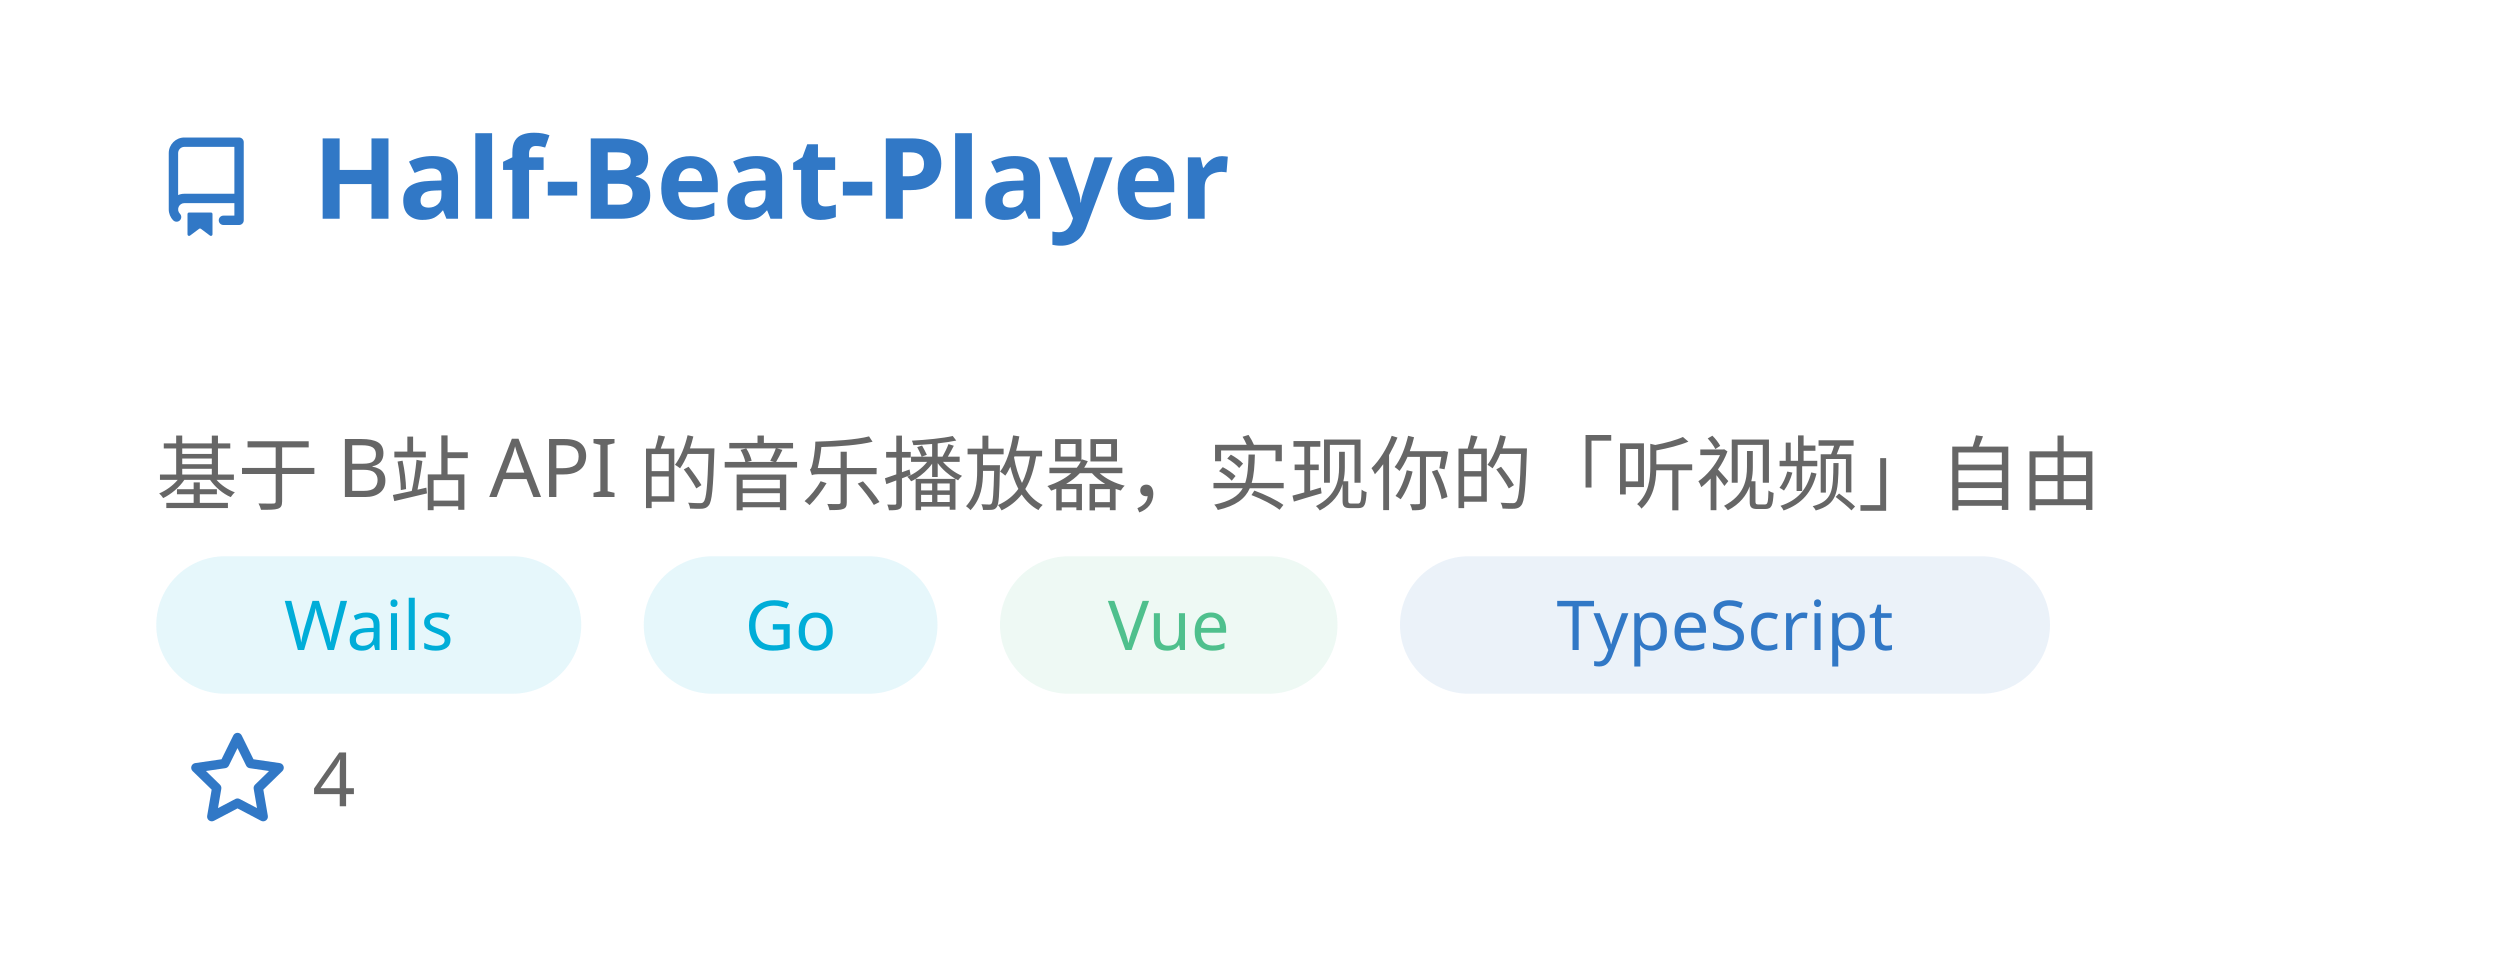
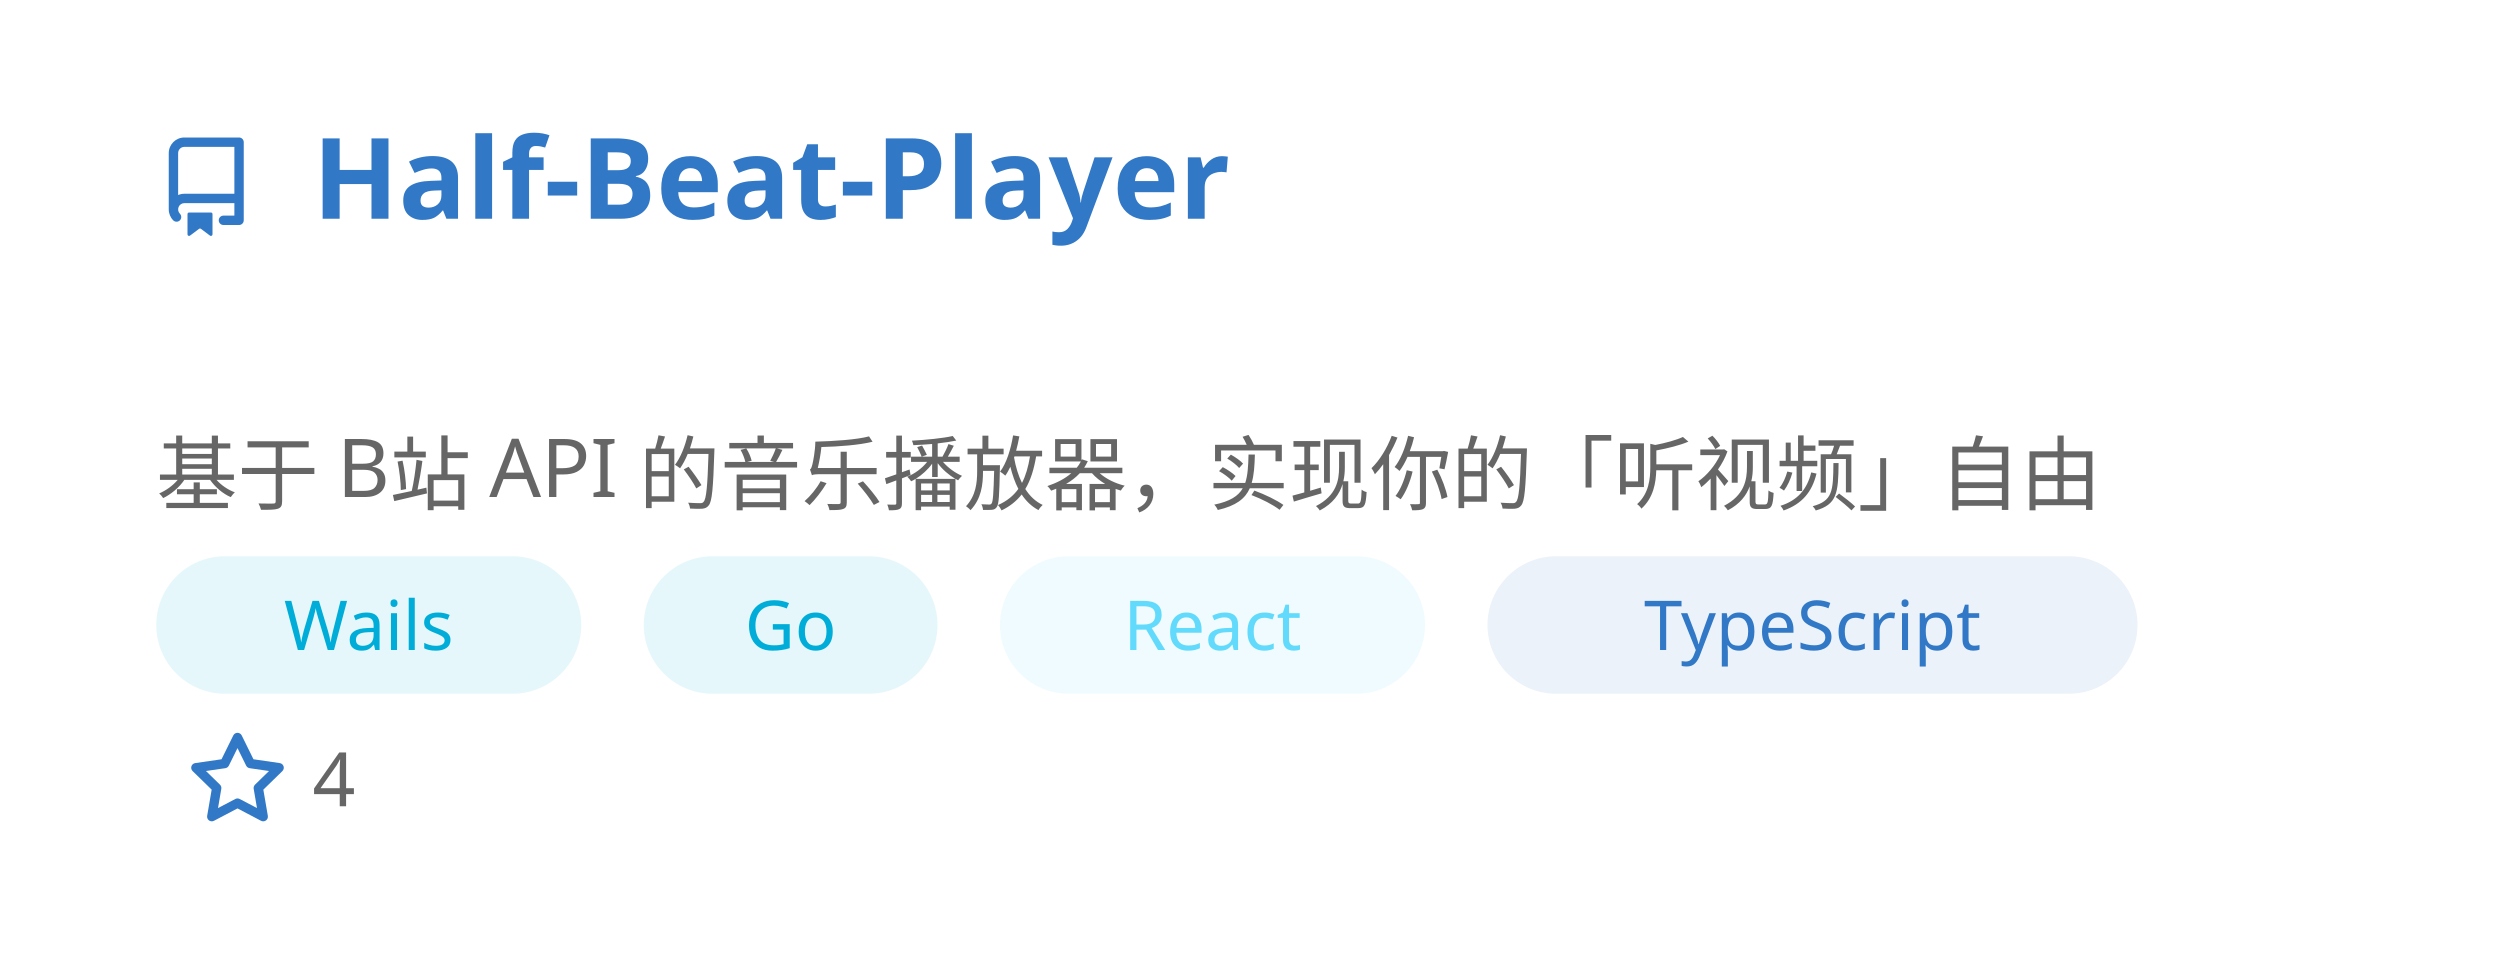
<svg xmlns="http://www.w3.org/2000/svg" width="400" height="154" viewBox="0 0 400 154" fill="none" role="img" aria-labelledby="descId">
  <style>
          .header {
            font: 600 18px 'Segoe UI', Ubuntu, Sans-Serif;
            fill: #3178C6;
            animation: fadeInAnimation 0.8s ease-in-out forwards;
          }
          @supports(-moz-appearance: auto) {
            /* Selector detects Firefox */
            .header { font-size: 15.5px; }
          }
          
    .description { font: 400 13px 'Segoe UI', Ubuntu, Sans-Serif; fill: #666666 }
    .gray { font: 400 12px 'Segoe UI', Ubuntu, Sans-Serif; fill: #666666 }
    .icon { fill: #3178C6 }
    .badge { font: 600 11px 'Segoe UI', Ubuntu, Sans-Serif; }
    .badge rect { opacity: 0.2 }
    .tech-label { font: 500 11px 'Segoe UI', Ubuntu, Sans-Serif; }
  

          
      /* Animations */
      @keyframes scaleInAnimation {
        from {
          transform: translate(-5px, 5px) scale(0);
        }
        to {
          transform: translate(-5px, 5px) scale(1);
        }
      }
      @keyframes fadeInAnimation {
        from {
          opacity: 0;
        }
        to {
          opacity: 1;
        }
      }
    
          * { animation-duration: 0s !important; animation-delay: 0s !important; }
        </style>
  <rect data-testid="card-bg" x="0.5" y="0.5" rx="4.5" height="99%" stroke="#e4e2e2" width="399" fill="#00000000" stroke-opacity="0" />
  <g data-testid="card-title" transform="translate(25, 35)">
    <g transform="translate(0, 0)">
      <svg class="icon" x="0" y="-13" viewBox="0 0 16 16" version="1.1" width="16" height="16">
        <path fill-rule="evenodd" d="M2 2.5A2.5 2.5 0 014.5 0h8.75a.75.75 0 01.75.75v12.5a.75.75 0 01-.75.75h-2.5a.75.75 0 110-1.5h1.75v-2h-8a1 1 0 00-.714 1.7.75.75 0 01-1.072 1.05A2.495 2.495 0 012 11.5v-9zm10.5-1V9h-8c-.356 0-.694.074-1 .208V2.5a1 1 0 011-1h8zM5 12.25v3.25a.25.25 0 00.4.2l1.45-1.087a.25.25 0 01.3 0L8.6 15.7a.25.25 0 00.4-.2v-3.25a.25.25 0 00-.25-.25h-3.5a.25.25 0 00-.25.25z" />
      </svg>
    </g>
    <g transform="translate(25, 0)">
      <text x="0" y="0" class="header" data-testid="header">Half-Beat-Player</text>
    </g>
  </g>
  <g data-testid="main-card-body" transform="translate(0, 55)">
    <text class="description" x="25" y="10">
      <tspan dy="1.2em" x="25">基于 B站 API 的音乐播放器，实现你的「听视频」自由</tspan>
    </text>
    <g transform="translate(25, 34)">
      <g transform="translate(0, 0)">
        <rect fill="#00ADD8" opacity="0.1" width="68" height="22" rx="11" />
        <text x="34" y="15" text-anchor="middle" fill="#00ADD8" font-size="11" font-weight="500" class="tech-label">
          Wails
        </text>
      </g>
      <g transform="translate(78, 0)">
        <rect fill="#00ADD8" opacity="0.1" width="47" height="22" rx="11" />
        <text x="23.5" y="15" text-anchor="middle" fill="#00ADD8" font-size="11" font-weight="500" class="tech-label">
          Go
        </text>
      </g>
      <g transform="translate(135, 0)">
-         <rect fill="#4FC08D" opacity="0.1" width="54" height="22" rx="11" />
-         <text x="27" y="15" text-anchor="middle" fill="#4FC08D" font-size="11" font-weight="500" class="tech-label">
-           Vue
+         <rect fill="#61DAFB" opacity="0.1" width="68" height="22" rx="11" />
+         <text x="34" y="15" text-anchor="middle" fill="#61DAFB" font-size="11" font-weight="500" class="tech-label">
+           React
        </text>
      </g>
-       <g transform="translate(199, 0)">
+       <g transform="translate(213, 0)">
        <rect fill="#3178C6" opacity="0.1" width="104" height="22" rx="11" />
        <text x="52" y="15" text-anchor="middle" fill="#3178C6" font-size="11" font-weight="500" class="tech-label">
          TypeScript
        </text>
      </g>
    </g>
    <g transform="translate(30, 74)">
      <g transform="translate(0, 0)">
        <g transform="translate(0, 0)">
          <svg class="icon" y="-12" viewBox="0 0 16 16" version="1.1" width="16" height="16">
            <path fill-rule="evenodd" d="M8 .25a.75.75 0 01.673.418l1.882 3.815 4.21.612a.75.75 0 01.416 1.279l-3.046 2.97.719 4.192a.75.75 0 01-1.088.791L8 12.347l-3.766 1.98a.75.75 0 01-1.088-.79l.72-4.194L.818 6.374a.75.75 0 01.416-1.28l4.21-.611L7.327.668A.75.75 0 018 .25zm0 2.445L6.615 5.5a.75.75 0 01-.564.41l-3.097.45 2.24 2.184a.75.75 0 01.216.664l-.528 3.084 2.769-1.456a.75.75 0 01.698 0l2.77 1.456-.53-3.084a.75.75 0 01.216-.664l2.24-2.183-3.096-.45a.75.75 0 01-.564-.41L8 2.694v.001z" />
          </svg>
        </g>
        <g transform="translate(20, 0)">
          <text data-testid="stargazers" class="gray">4</text>
        </g>
      </g>
    </g>
  </g>
</svg>
